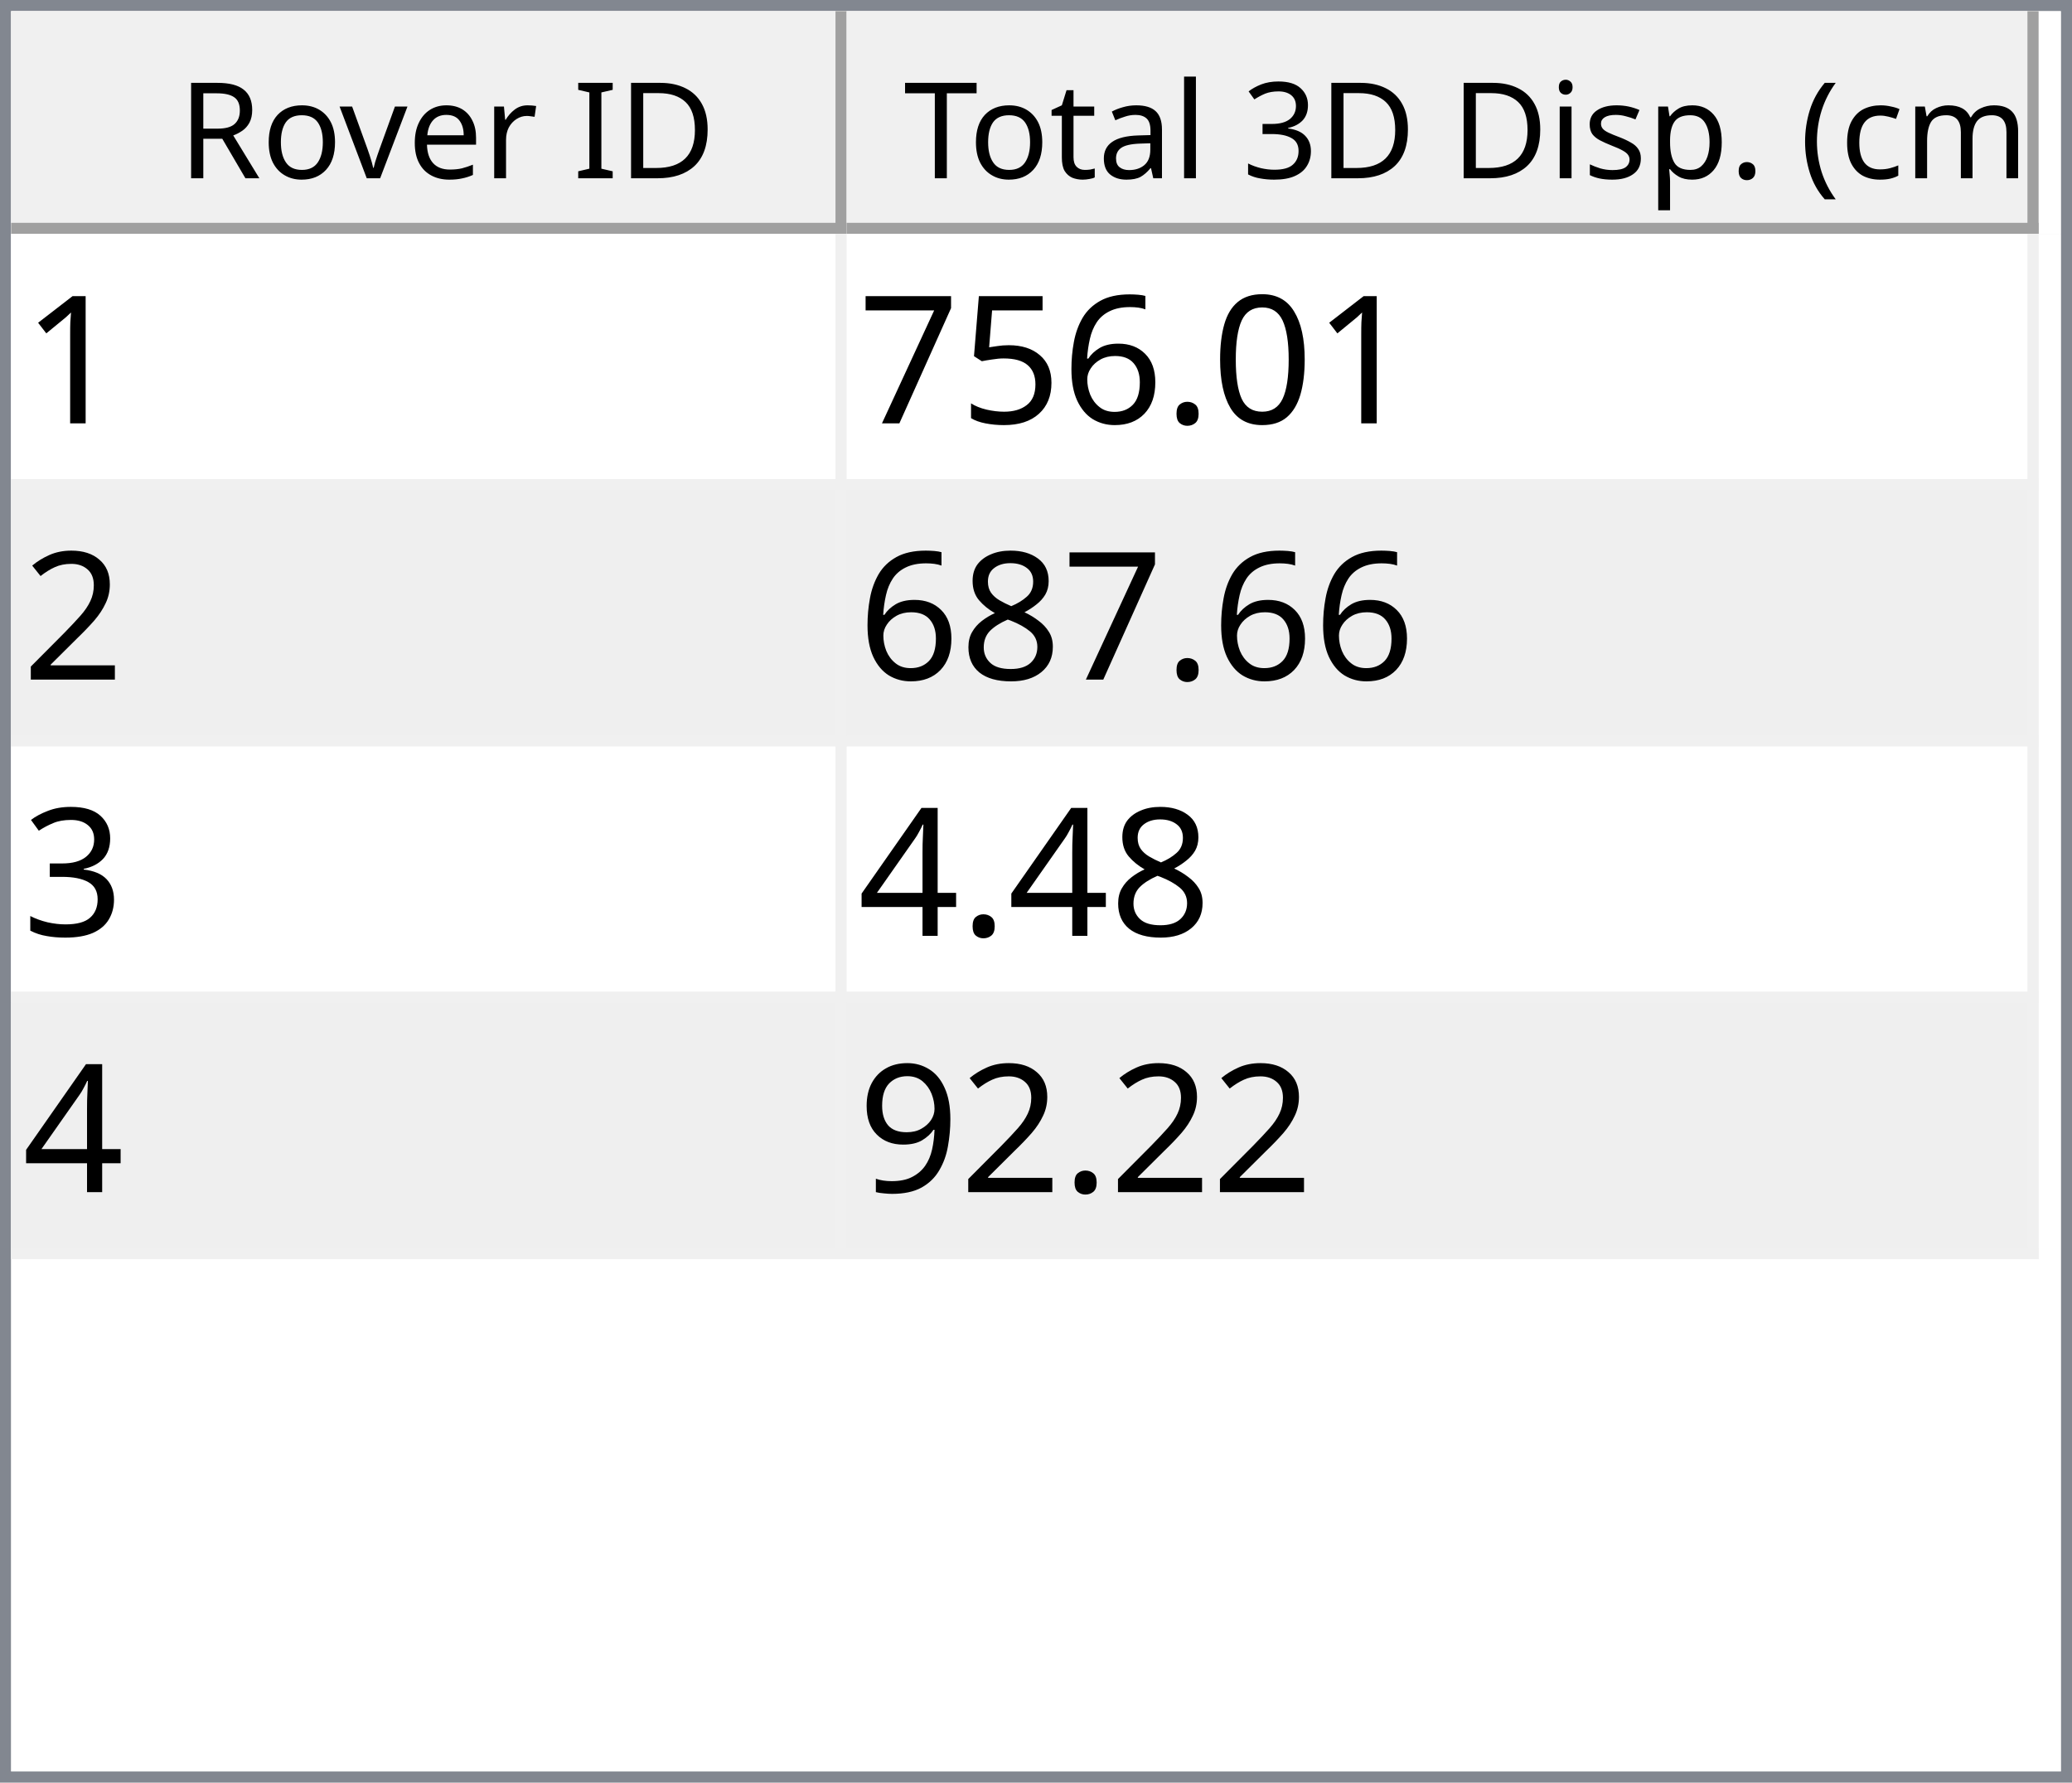
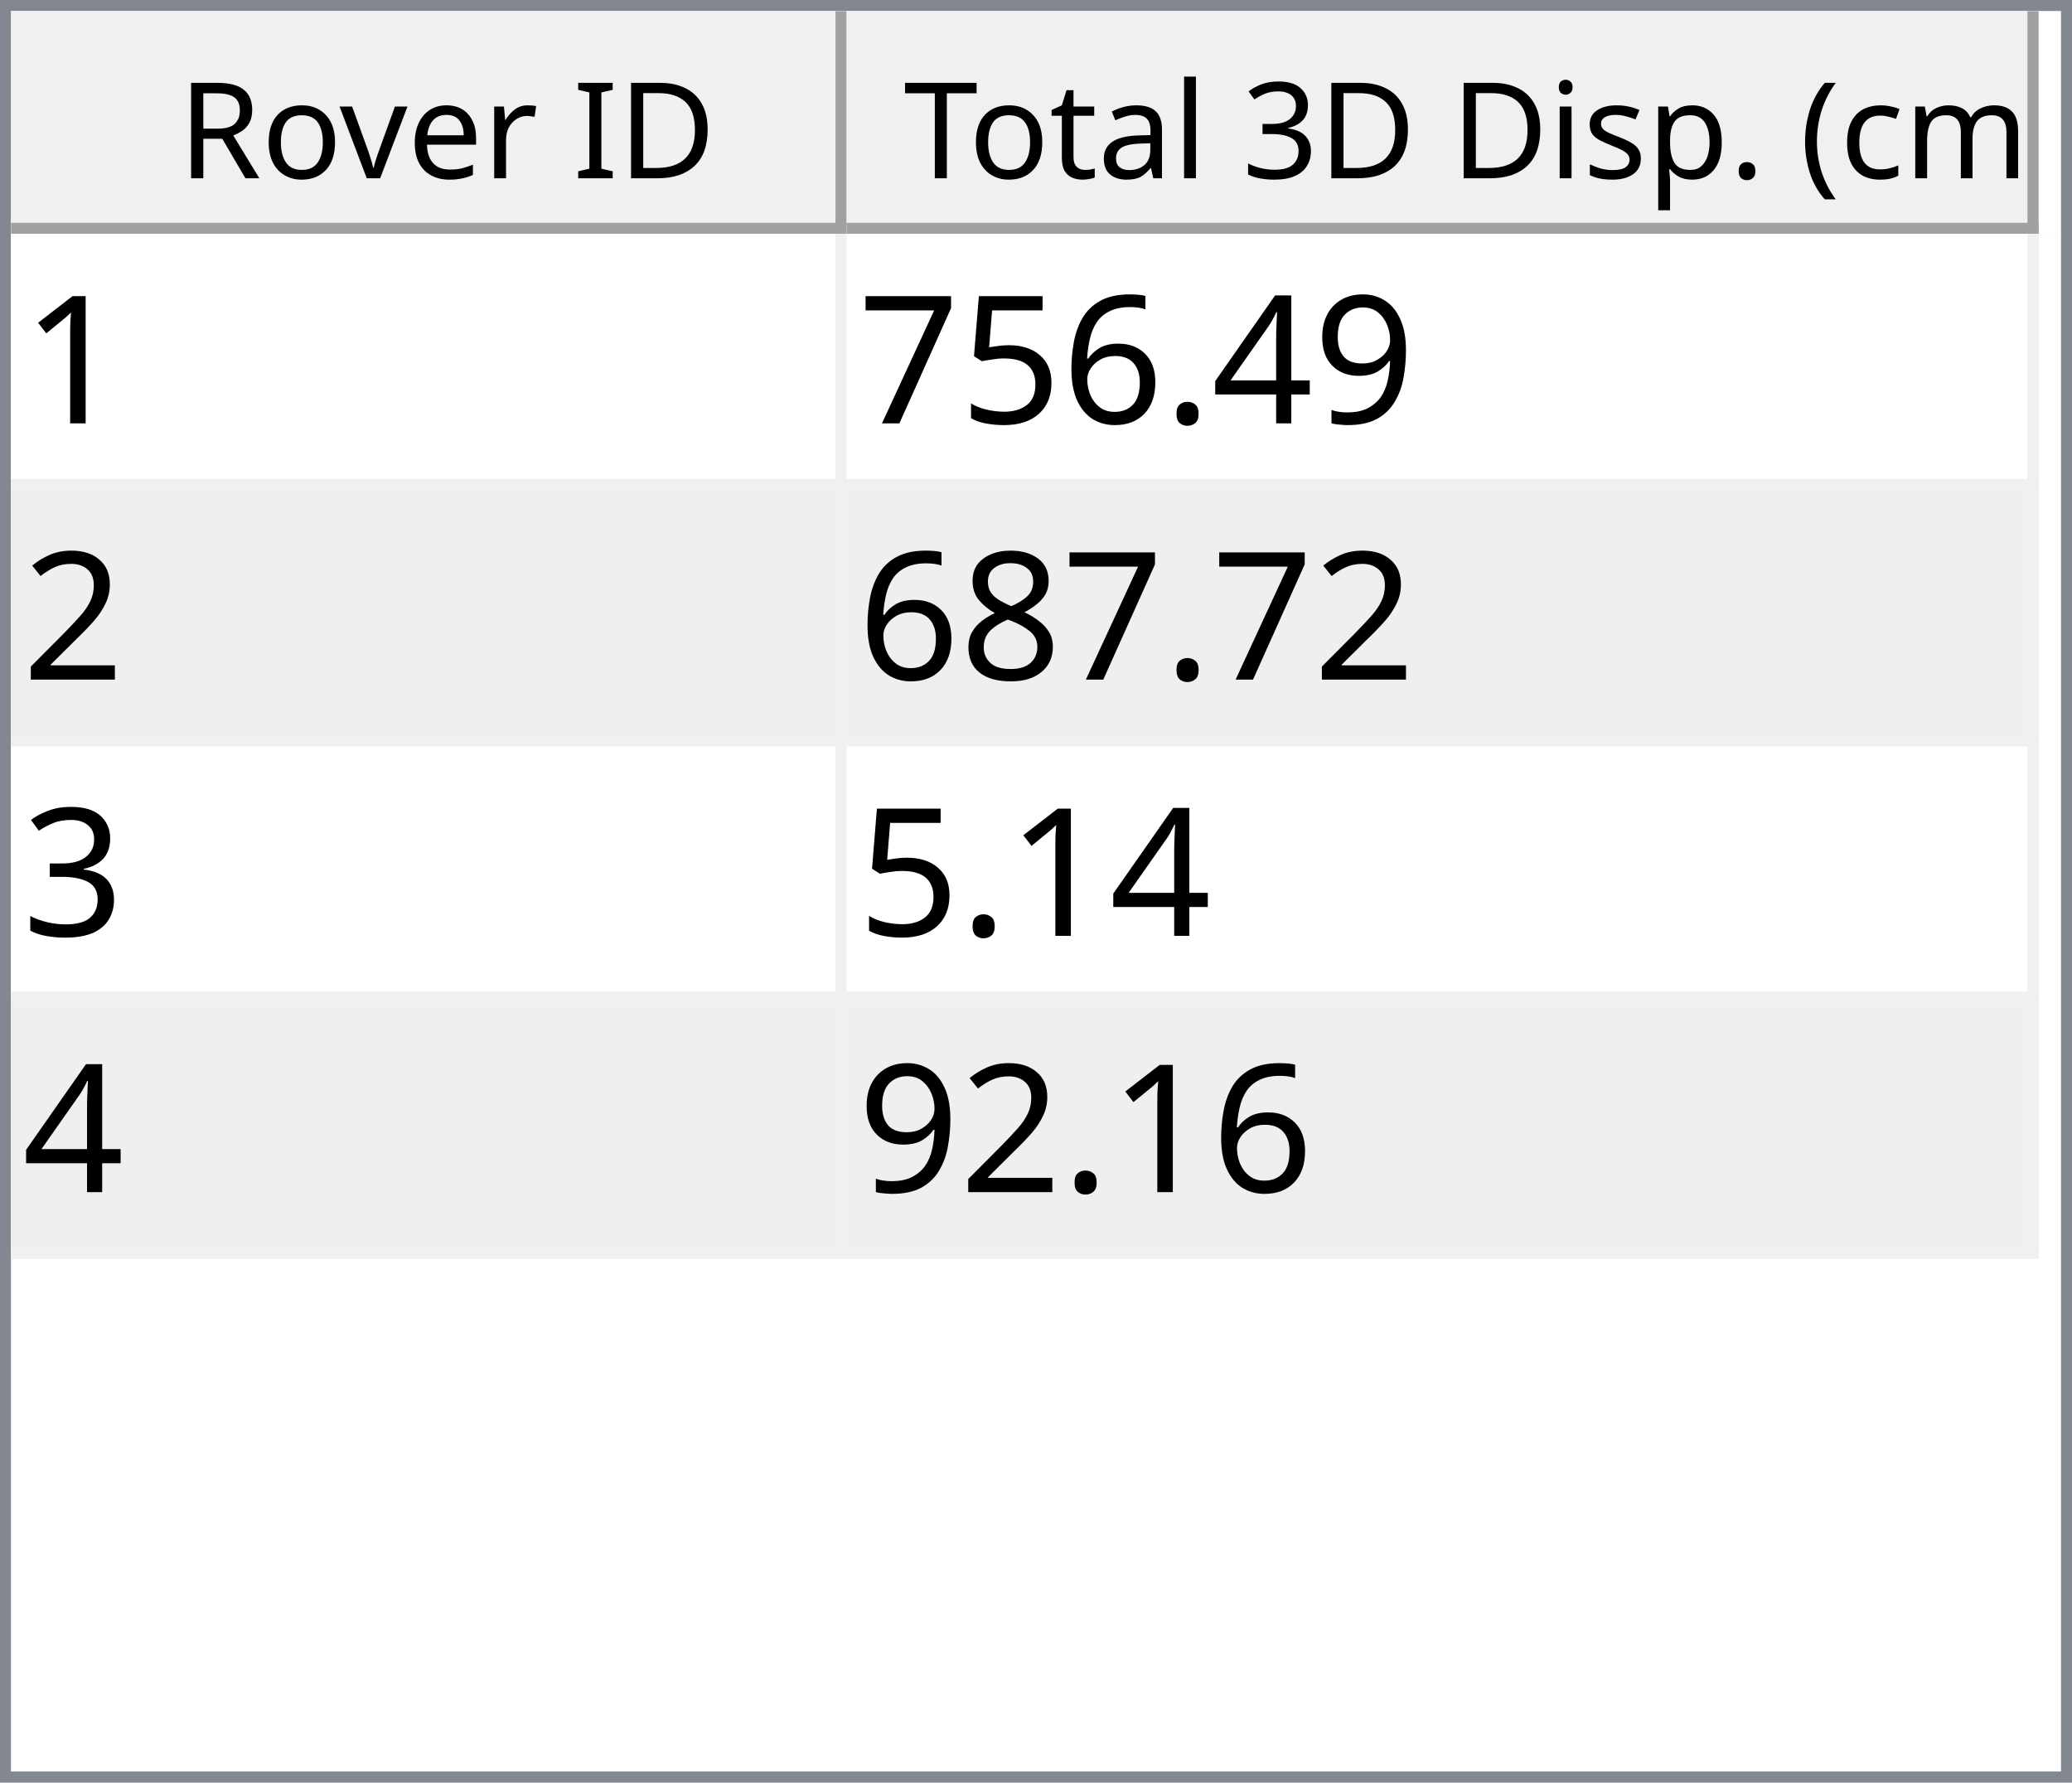
<svg xmlns="http://www.w3.org/2000/svg" style="fill-opacity:1; color-rendering:auto; color-interpolation:auto; text-rendering:auto; stroke:black; stroke-linecap:square; stroke-miterlimit:10; shape-rendering:auto; stroke-opacity:1; fill:black; stroke-dasharray:none; font-weight:normal; stroke-width:1; font-family:'Dialog'; font-style:normal; stroke-linejoin:miter; font-size:12px; stroke-dashoffset:0; image-rendering:auto;" width="186" height="160">
  <defs id="genericDefs" />
  <g>
    <defs id="defs1">
      <clipPath clipPathUnits="userSpaceOnUse" id="clipPath1">
        <path d="M0 0 L186 0 L186 160 L0 160 L0 0 Z" />
      </clipPath>
      <clipPath clipPathUnits="userSpaceOnUse" id="clipPath2">
        <path d="M0 0 L0 160 L186 160 L186 0 Z" />
      </clipPath>
      <clipPath clipPathUnits="userSpaceOnUse" id="clipPath3">
        <path d="M0 0 L0 20 L184 20 L184 0 Z" />
      </clipPath>
      <clipPath clipPathUnits="userSpaceOnUse" id="clipPath4">
        <path d="M0 0 L0 20 L75 20 L75 0 Z" />
      </clipPath>
      <clipPath clipPathUnits="userSpaceOnUse" id="clipPath5">
        <path d="M1 1 L1 19 L74 19 L74 1 Z" />
      </clipPath>
      <clipPath clipPathUnits="userSpaceOnUse" id="clipPath6">
        <path d="M0 0 L0 18 L73 18 L73 0 Z" />
      </clipPath>
      <clipPath clipPathUnits="userSpaceOnUse" id="clipPath7">
        <path d="M-0.5 -0.5 L-0.5 19.5 L74.5 19.5 L74.5 -0.5 Z" />
      </clipPath>
      <clipPath clipPathUnits="userSpaceOnUse" id="clipPath8">
        <path d="M0 0 L0 20 L107 20 L107 0 Z" />
      </clipPath>
      <clipPath clipPathUnits="userSpaceOnUse" id="clipPath9">
        <path d="M1 1 L1 19 L106 19 L106 1 Z" />
      </clipPath>
      <clipPath clipPathUnits="userSpaceOnUse" id="clipPath10">
        <path d="M0 0 L0 18 L105 18 L105 0 Z" />
      </clipPath>
      <clipPath clipPathUnits="userSpaceOnUse" id="clipPath11">
        <path d="M-0.5 -0.5 L-0.5 19.5 L106.5 19.5 L106.5 -0.5 Z" />
      </clipPath>
      <clipPath clipPathUnits="userSpaceOnUse" id="clipPath12">
        <path d="M0 0 L0 138 L184 138 L184 0 Z" />
      </clipPath>
      <clipPath clipPathUnits="userSpaceOnUse" id="clipPath13">
        <path d="M0 0 L0 92 L182 92 L182 0 Z" />
      </clipPath>
      <clipPath clipPathUnits="userSpaceOnUse" id="clipPath14">
        <path d="M-0.5 -0.5 L-0.5 91.5 L181.5 91.5 L181.5 -0.5 Z" />
      </clipPath>
      <clipPath clipPathUnits="userSpaceOnUse" id="clipPath15">
        <path d="M0 0 L0 22 L74 22 L74 0 Z" />
      </clipPath>
      <clipPath clipPathUnits="userSpaceOnUse" id="clipPath16">
        <path d="M0 0 L0 22 L106 22 L106 0 Z" />
      </clipPath>
      <font horiz-adv-x="64.551" id="font1">
        <font-face ascent="107.91" descent="25.098" units-per-em="100" style="font-style:normal; font-family:Segoe UI; font-weight:normal;" />
        <missing-glyph horiz-adv-x="64.551" d="M8.109 0 L8.109 68.266 L56.453 68.266 L56.453 0 L8.109 0 ZM15.328 7.234 L49.219 7.234 L49.219 61.031 L15.328 61.031 L15.328 7.234 Z" />
        <glyph unicode="D" horiz-adv-x="70.117" d="M9.188 0 L9.188 70.016 L28.516 70.016 Q65.531 70.016 65.531 35.891 Q65.531 19.672 55.25 9.836 Q44.969 0 27.734 0 L9.188 0 ZM17.391 62.594 L17.391 7.422 L27.828 7.422 Q41.609 7.422 49.273 14.797 Q56.938 22.172 56.938 35.688 Q56.938 62.594 28.328 62.594 L17.391 62.594 Z" />
        <glyph unicode="I" horiz-adv-x="26.611" d="M17.391 0 L9.188 0 L9.188 70.016 L17.391 70.016 L17.391 0 Z" />
        <glyph unicode=" " horiz-adv-x="27.393" d="" />
        <glyph unicode="r" horiz-adv-x="34.766" d="M34.188 41.891 Q32.078 43.5 28.125 43.5 Q23 43.5 19.555 38.672 Q16.109 33.844 16.109 25.484 L16.109 0 L8.109 0 L8.109 50 L16.109 50 L16.109 39.703 L16.312 39.703 Q18.016 44.969 21.531 47.922 Q25.047 50.875 29.391 50.875 Q32.516 50.875 34.188 50.203 L34.188 41.891 Z" />
        <glyph unicode="e" horiz-adv-x="52.295" d="M48.297 23 L12.984 23 Q13.188 14.656 17.484 10.109 Q21.781 5.562 29.297 5.562 Q37.75 5.562 44.828 11.141 L44.828 3.609 Q38.234 -1.172 27.391 -1.172 Q16.797 -1.172 10.742 5.641 Q4.688 12.453 4.688 24.812 Q4.688 36.469 11.305 43.82 Q17.922 51.172 27.734 51.172 Q37.547 51.172 42.922 44.828 Q48.297 38.484 48.297 27.203 L48.297 23 ZM40.094 29.781 Q40.047 36.719 36.75 40.578 Q33.453 44.438 27.594 44.438 Q21.922 44.438 17.969 40.383 Q14.016 36.328 13.094 29.781 L40.094 29.781 Z" />
        <glyph unicode="v" horiz-adv-x="47.9" d="M47.406 50 L27.484 0 L19.625 0 L0.688 50 L9.469 50 L22.172 13.672 Q23.578 9.672 23.922 6.688 L24.125 6.688 Q24.609 10.453 25.688 13.484 L38.969 50 L47.406 50 Z" />
        <glyph unicode="o" horiz-adv-x="58.594" d="M29 -1.172 Q17.922 -1.172 11.305 5.836 Q4.688 12.844 4.688 24.422 Q4.688 37.016 11.57 44.094 Q18.453 51.172 30.172 51.172 Q41.359 51.172 47.633 44.289 Q53.906 37.406 53.906 25.203 Q53.906 13.234 47.141 6.031 Q40.375 -1.172 29 -1.172 ZM29.594 44.438 Q21.875 44.438 17.383 39.188 Q12.891 33.938 12.891 24.703 Q12.891 15.828 17.43 10.695 Q21.969 5.562 29.594 5.562 Q37.359 5.562 41.531 10.594 Q45.703 15.625 45.703 24.906 Q45.703 34.281 41.531 39.359 Q37.359 44.438 29.594 44.438 Z" />
        <glyph unicode="R" horiz-adv-x="59.814" d="M59.375 0 L49.609 0 L37.891 19.625 Q36.281 22.359 34.766 24.289 Q33.25 26.219 31.664 27.438 Q30.078 28.656 28.25 29.219 Q26.422 29.781 24.125 29.781 L17.391 29.781 L17.391 0 L9.188 0 L9.188 70.016 L30.078 70.016 Q34.672 70.016 38.555 68.867 Q42.438 67.719 45.289 65.375 Q48.141 63.031 49.758 59.547 Q51.375 56.062 51.375 51.375 Q51.375 47.703 50.273 44.656 Q49.172 41.609 47.148 39.211 Q45.125 36.812 42.266 35.133 Q39.406 33.453 35.844 32.516 L35.844 32.328 Q37.594 31.547 38.891 30.547 Q40.188 29.547 41.359 28.18 Q42.531 26.812 43.68 25.078 Q44.828 23.344 46.234 21.047 L59.375 0 ZM17.391 62.594 L17.391 37.203 L28.516 37.203 Q31.594 37.203 34.203 38.133 Q36.812 39.062 38.719 40.797 Q40.625 42.531 41.703 45.047 Q42.781 47.562 42.781 50.688 Q42.781 56.297 39.141 59.445 Q35.5 62.594 28.609 62.594 L17.391 62.594 Z" />
        <glyph unicode=")" horiz-adv-x="30.176" d="M8.297 -15.922 L1.172 -15.922 Q16.406 2.344 16.406 26.812 Q16.406 51.469 1.078 70.016 L8.297 70.016 Q23.531 52.156 23.531 26.703 Q23.531 1.375 8.297 -15.922 Z" />
        <glyph unicode="m" horiz-adv-x="86.133" d="M79.109 0 L71.094 0 L71.094 28.719 Q71.094 37.016 68.531 40.727 Q65.969 44.438 59.906 44.438 Q54.781 44.438 51.195 39.75 Q47.609 35.062 47.609 28.516 L47.609 0 L39.594 0 L39.594 29.688 Q39.594 44.438 28.219 44.438 Q22.953 44.438 19.531 40.016 Q16.109 35.594 16.109 28.516 L16.109 0 L8.109 0 L8.109 50 L16.109 50 L16.109 42.094 L16.312 42.094 Q21.625 51.172 31.844 51.172 Q36.969 51.172 40.773 48.312 Q44.578 45.453 46 40.828 Q51.562 51.172 62.594 51.172 Q79.109 51.172 79.109 30.812 L79.109 0 Z" />
        <glyph unicode="c" horiz-adv-x="46.191" d="M42.188 2.297 Q36.422 -1.172 28.516 -1.172 Q17.828 -1.172 11.258 5.789 Q4.688 12.75 4.688 23.828 Q4.688 36.188 11.766 43.68 Q18.844 51.172 30.672 51.172 Q37.25 51.172 42.281 48.734 L42.281 40.531 Q36.719 44.438 30.375 44.438 Q22.703 44.438 17.797 38.945 Q12.891 33.453 12.891 24.516 Q12.891 15.719 17.508 10.641 Q22.125 5.562 29.891 5.562 Q36.422 5.562 42.188 9.906 L42.188 2.297 Z" />
        <glyph unicode="(" horiz-adv-x="30.176" d="M29.109 -15.922 L21.969 -15.922 Q6.844 1.375 6.844 26.703 Q6.844 52.156 21.969 70.016 L29.203 70.016 Q13.875 51.469 13.875 26.812 Q13.875 2.344 29.109 -15.922 Z" />
        <glyph unicode="." horiz-adv-x="21.68" d="M10.891 -1.078 Q8.641 -1.078 7.055 0.539 Q5.469 2.156 5.469 4.391 Q5.469 6.641 7.055 8.273 Q8.641 9.906 10.891 9.906 Q13.188 9.906 14.797 8.273 Q16.406 6.641 16.406 4.391 Q16.406 2.156 14.797 0.539 Q13.188 -1.078 10.891 -1.078 Z" />
        <glyph unicode="p" horiz-adv-x="58.789" d="M16.312 7.234 L16.109 7.234 L16.109 -23 L8.109 -23 L8.109 50 L16.109 50 L16.109 41.219 L16.312 41.219 Q22.219 51.172 33.594 51.172 Q43.266 51.172 48.688 44.461 Q54.109 37.75 54.109 26.469 Q54.109 13.922 48 6.375 Q41.891 -1.172 31.297 -1.172 Q21.578 -1.172 16.312 7.234 ZM16.109 27.391 L16.109 20.406 Q16.109 14.203 20.141 9.883 Q24.172 5.562 30.375 5.562 Q37.641 5.562 41.773 11.133 Q45.906 16.703 45.906 26.609 Q45.906 34.969 42.047 39.703 Q38.188 44.438 31.594 44.438 Q24.609 44.438 20.359 39.578 Q16.109 34.719 16.109 27.391 Z" />
        <glyph unicode="s" horiz-adv-x="42.432" d="M5.078 1.812 L5.078 10.406 Q11.625 5.562 19.484 5.562 Q30.031 5.562 30.031 12.594 Q30.031 14.594 29.125 15.992 Q28.219 17.391 26.68 18.461 Q25.141 19.531 23.07 20.383 Q21 21.234 18.609 22.172 Q15.281 23.484 12.766 24.828 Q10.25 26.172 8.57 27.859 Q6.891 29.547 6.031 31.695 Q5.172 33.844 5.172 36.719 Q5.172 40.234 6.789 42.945 Q8.406 45.656 11.086 47.484 Q13.766 49.312 17.211 50.242 Q20.656 51.172 24.312 51.172 Q30.812 51.172 35.938 48.922 L35.938 40.828 Q30.422 44.438 23.25 44.438 Q21 44.438 19.195 43.922 Q17.391 43.406 16.094 42.477 Q14.797 41.547 14.086 40.258 Q13.375 38.969 13.375 37.406 Q13.375 35.453 14.086 34.133 Q14.797 32.812 16.164 31.789 Q17.531 30.766 19.484 29.938 Q21.438 29.109 23.922 28.125 Q27.25 26.859 29.883 25.516 Q32.516 24.172 34.375 22.484 Q36.234 20.797 37.234 18.602 Q38.234 16.406 38.234 13.375 Q38.234 9.672 36.602 6.938 Q34.969 4.203 32.234 2.398 Q29.5 0.594 25.93 -0.289 Q22.359 -1.172 18.453 -1.172 Q10.75 -1.172 5.078 1.812 Z" />
        <glyph unicode="i" horiz-adv-x="24.219" d="M12.203 62.703 Q10.062 62.703 8.547 64.164 Q7.031 65.625 7.031 67.875 Q7.031 70.125 8.547 71.609 Q10.062 73.094 12.203 73.094 Q14.406 73.094 15.945 71.609 Q17.484 70.125 17.484 67.875 Q17.484 65.719 15.945 64.211 Q14.406 62.703 12.203 62.703 ZM16.109 0 L8.109 0 L8.109 50 L16.109 50 L16.109 0 Z" />
        <glyph unicode="3" horiz-adv-x="53.906" d="M46.531 19.828 Q46.531 15.094 44.75 11.211 Q42.969 7.328 39.719 4.57 Q36.469 1.812 31.93 0.297 Q27.391 -1.219 21.922 -1.219 Q11.922 -1.219 6 2.594 L6 11.188 Q13.094 5.609 22.219 5.609 Q25.875 5.609 28.828 6.539 Q31.781 7.469 33.906 9.227 Q36.031 10.984 37.18 13.477 Q38.328 15.969 38.328 19.094 Q38.328 32.812 18.797 32.812 L12.984 32.812 L12.984 39.594 L18.5 39.594 Q35.797 39.594 35.797 52.484 Q35.797 64.406 22.609 64.406 Q15.188 64.406 8.688 59.422 L8.688 67.188 Q15.375 71.188 24.609 71.188 Q29 71.188 32.57 69.969 Q36.141 68.75 38.68 66.555 Q41.219 64.359 42.609 61.281 Q44 58.203 44 54.5 Q44 40.672 30.031 36.719 L30.031 36.531 Q33.594 36.141 36.625 34.797 Q39.656 33.453 41.852 31.305 Q44.047 29.156 45.289 26.25 Q46.531 23.344 46.531 19.828 Z" />
        <glyph unicode="l" horiz-adv-x="24.219" d="M16.109 0 L8.109 0 L8.109 74.031 L16.109 74.031 L16.109 0 Z" />
        <glyph unicode="a" horiz-adv-x="50.879" d="M43.891 0 L35.891 0 L35.891 7.812 L35.688 7.812 Q30.469 -1.172 20.312 -1.172 Q12.844 -1.172 8.617 2.781 Q4.391 6.734 4.391 13.281 Q4.391 27.297 20.906 29.594 L35.891 31.688 Q35.891 44.438 25.594 44.438 Q16.547 44.438 9.281 38.281 L9.281 46.484 Q16.656 51.172 26.266 51.172 Q43.891 51.172 43.891 32.516 L43.891 0 ZM35.891 25.297 L23.828 23.641 Q18.266 22.859 15.43 20.875 Q12.594 18.891 12.594 13.875 Q12.594 10.203 15.211 7.883 Q17.828 5.562 22.172 5.562 Q28.125 5.562 32.008 9.742 Q35.891 13.922 35.891 20.312 L35.891 25.297 Z" />
        <glyph unicode="t" horiz-adv-x="33.887" d="M31.297 0.484 Q28.469 -1.078 23.828 -1.078 Q10.688 -1.078 10.688 13.578 L10.688 43.172 L2.094 43.172 L2.094 50 L10.688 50 L10.688 62.203 L18.703 64.797 L18.703 50 L31.297 50 L31.297 43.172 L18.703 43.172 L18.703 14.984 Q18.703 9.969 20.414 7.82 Q22.125 5.672 26.078 5.672 Q29.109 5.672 31.297 7.328 L31.297 0.484 Z" />
        <glyph unicode="T" horiz-adv-x="52.393" d="M50.594 62.594 L30.375 62.594 L30.375 0 L22.172 0 L22.172 62.594 L2 62.594 L2 70.016 L50.594 70.016 L50.594 62.594 Z" />
      </font>
      <font horiz-adv-x="75.0" id="font2">
        <font-face ascent="100.537" descent="21.973" units-per-em="100" style="font-style:normal; font-family:sans-serif; font-weight:normal;" />
        <missing-glyph horiz-adv-x="75.0" d="M12.5 0 L12.5 62.5 L62.5 62.5 L62.5 0 L12.5 0 ZM14.062 1.562 L60.938 1.562 L60.938 60.938 L14.062 60.938 L14.062 1.562 Z" />
        <glyph unicode="1" horiz-adv-x="55.615" d="M37.25 0 L28.469 0 L28.469 56 Q25.297 52.984 20.141 49.953 Q14.984 46.922 10.891 45.406 L10.891 53.906 Q18.266 57.375 23.781 62.305 Q29.297 67.234 31.594 71.875 L37.25 71.875 L37.25 0 Z" />
-         <glyph unicode="0" horiz-adv-x="55.615" d="M4.156 35.297 Q4.156 48 6.766 55.742 Q9.375 63.484 14.523 67.68 Q19.672 71.875 27.484 71.875 Q33.25 71.875 37.594 69.555 Q41.938 67.234 44.773 62.867 Q47.609 58.5 49.219 52.227 Q50.828 45.953 50.828 35.297 Q50.828 22.703 48.242 14.969 Q45.656 7.234 40.508 3.008 Q35.359 -1.219 27.484 -1.219 Q17.141 -1.219 11.234 6.203 Q4.156 15.141 4.156 35.297 ZM13.188 35.297 Q13.188 17.672 17.312 11.836 Q21.438 6 27.484 6 Q33.547 6 37.672 11.859 Q41.797 17.719 41.797 35.297 Q41.797 52.984 37.672 58.789 Q33.547 64.594 27.391 64.594 Q21.344 64.594 17.719 59.469 Q13.188 52.938 13.188 35.297 Z" />
+         <glyph unicode="9" horiz-adv-x="55.615" d="M5.469 16.547 L13.922 17.328 Q14.984 11.375 18.016 8.688 Q21.047 6 25.781 6 Q29.828 6 32.883 7.859 Q35.938 9.719 37.891 12.82 Q39.844 15.922 41.164 21.195 Q42.484 26.469 42.484 31.938 Q42.484 32.516 42.438 33.688 Q39.797 29.5 35.234 26.883 Q30.672 24.266 25.344 24.266 Q16.453 24.266 10.305 30.711 Q4.156 37.156 4.156 47.703 Q4.156 58.594 10.578 65.234 Q17 71.875 26.656 71.875 Q33.641 71.875 39.43 68.117 Q45.219 64.359 48.219 57.398 Q51.219 50.438 51.219 37.25 Q51.219 23.531 48.242 15.406 Q45.266 7.281 39.383 3.031 Q33.5 -1.219 25.594 -1.219 Q17.188 -1.219 11.867 3.445 Q6.547 8.109 5.469 16.547 ZM41.453 48.141 Q41.453 55.719 37.43 60.156 Q33.406 64.594 27.734 64.594 Q21.875 64.594 17.531 59.812 Q13.188 55.031 13.188 47.406 Q13.188 40.578 17.312 36.305 Q21.438 32.031 27.484 32.031 Q33.594 32.031 37.523 36.305 Q41.453 40.578 41.453 48.141 Z" />
+         <glyph unicode="4" horiz-adv-x="55.615" d="M32.328 0 L32.328 17.141 L1.266 17.141 L1.266 25.203 L33.938 71.578 L41.109 71.578 L41.109 25.203 L50.781 25.203 L50.781 17.141 L41.109 17.141 L41.109 0 L32.328 0 ZM32.328 25.203 L32.328 57.469 L9.906 25.203 L32.328 25.203 Z" />
        <glyph unicode="." horiz-adv-x="27.783" d="M9.078 0 L9.078 10.016 L19.094 10.016 L19.094 0 L9.078 0 Z" />
        <glyph unicode="6" horiz-adv-x="55.615" d="M49.75 54.047 L41.016 53.375 Q39.844 58.547 37.703 60.891 Q34.125 64.656 28.906 64.656 Q24.703 64.656 21.531 62.312 Q17.391 59.281 14.992 53.469 Q12.594 47.656 12.5 36.922 Q15.672 41.75 20.266 44.094 Q24.859 46.438 29.891 46.438 Q38.672 46.438 44.852 39.969 Q51.031 33.5 51.031 23.25 Q51.031 16.5 48.125 10.719 Q45.219 4.938 40.141 1.859 Q35.062 -1.219 28.609 -1.219 Q17.625 -1.219 10.695 6.859 Q3.766 14.938 3.766 33.5 Q3.766 54.25 11.422 63.672 Q18.109 71.875 29.438 71.875 Q37.891 71.875 43.289 67.141 Q48.688 62.406 49.75 54.047 ZM13.875 23.188 Q13.875 18.656 15.797 14.508 Q17.719 10.359 21.188 8.18 Q24.656 6 28.469 6 Q34.031 6 38.039 10.492 Q42.047 14.984 42.047 22.703 Q42.047 30.125 38.086 34.398 Q34.125 38.672 28.125 38.672 Q22.172 38.672 18.023 34.398 Q13.875 30.125 13.875 23.188 Z" />
        <glyph unicode="5" horiz-adv-x="55.615" d="M4.156 18.75 L13.375 19.531 Q14.406 12.797 18.141 9.398 Q21.875 6 27.156 6 Q33.5 6 37.891 10.789 Q42.281 15.578 42.281 23.484 Q42.281 31 38.062 35.352 Q33.844 39.703 27 39.703 Q22.75 39.703 19.336 37.773 Q15.922 35.844 13.969 32.766 L5.719 33.844 L12.641 70.609 L48.25 70.609 L48.25 62.203 L19.672 62.203 L15.828 42.969 Q22.266 47.469 29.344 47.469 Q38.719 47.469 45.164 40.969 Q51.609 34.469 51.609 24.266 Q51.609 14.547 45.953 7.469 Q39.062 -1.219 27.156 -1.219 Q17.391 -1.219 11.211 4.25 Q5.031 9.719 4.156 18.75 Z" />
        <glyph unicode="7" horiz-adv-x="55.615" d="M4.734 62.203 L4.734 70.656 L51.078 70.656 L51.078 63.812 Q44.234 56.547 37.523 44.484 Q30.812 32.422 27.156 19.672 Q24.516 10.688 23.781 0 L14.75 0 Q14.891 8.453 18.062 20.414 Q21.234 32.375 27.172 43.484 Q33.109 54.594 39.797 62.203 L4.734 62.203 Z" />
        <glyph unicode="2" horiz-adv-x="55.615" d="M50.344 8.453 L50.344 0 L3.031 0 Q2.938 3.172 4.047 6.109 Q5.859 10.938 9.836 15.625 Q13.812 20.312 21.344 26.469 Q33.016 36.031 37.117 41.625 Q41.219 47.219 41.219 52.203 Q41.219 57.422 37.477 61.008 Q33.734 64.594 27.734 64.594 Q21.391 64.594 17.578 60.789 Q13.766 56.984 13.719 50.25 L4.688 51.172 Q5.609 61.281 11.664 66.578 Q17.719 71.875 27.938 71.875 Q38.234 71.875 44.242 66.164 Q50.25 60.453 50.25 52 Q50.25 47.703 48.492 43.555 Q46.734 39.406 42.656 34.812 Q38.578 30.219 29.109 22.219 Q21.188 15.578 18.945 13.211 Q16.703 10.844 15.234 8.453 L50.344 8.453 Z" />
        <glyph unicode="8" horiz-adv-x="55.615" d="M17.672 38.812 Q12.203 40.828 9.57 44.539 Q6.938 48.25 6.938 53.422 Q6.938 61.234 12.555 66.555 Q18.172 71.875 27.484 71.875 Q36.859 71.875 42.578 66.43 Q48.297 60.984 48.297 53.172 Q48.297 48.188 45.68 44.508 Q43.062 40.828 37.75 38.812 Q44.344 36.672 47.781 31.883 Q51.219 27.094 51.219 20.453 Q51.219 11.281 44.727 5.031 Q38.234 -1.219 27.641 -1.219 Q17.047 -1.219 10.547 5.055 Q4.047 11.328 4.047 20.703 Q4.047 27.688 7.594 32.398 Q11.141 37.109 17.672 38.812 ZM15.922 53.719 Q15.922 48.641 19.195 45.414 Q22.469 42.188 27.688 42.188 Q32.766 42.188 36.016 45.383 Q39.266 48.578 39.266 53.219 Q39.266 58.062 35.914 61.359 Q32.562 64.656 27.594 64.656 Q22.562 64.656 19.242 61.43 Q15.922 58.203 15.922 53.719 ZM13.094 20.656 Q13.094 16.891 14.875 13.375 Q16.656 9.859 20.172 7.93 Q23.688 6 27.734 6 Q34.031 6 38.133 10.055 Q42.234 14.109 42.234 20.359 Q42.234 26.703 38.016 30.859 Q33.797 35.016 27.438 35.016 Q21.234 35.016 17.164 30.914 Q13.094 26.812 13.094 20.656 Z" />
        <glyph unicode="3" horiz-adv-x="55.615" d="M4.203 18.891 L12.984 20.062 Q14.5 12.594 18.141 9.297 Q21.781 6 27 6 Q33.203 6 37.477 10.297 Q41.75 14.594 41.75 20.953 Q41.75 27 37.797 30.93 Q33.844 34.859 27.734 34.859 Q25.25 34.859 21.531 33.891 L22.516 41.609 Q23.391 41.5 23.922 41.5 Q29.547 41.5 34.039 44.43 Q38.531 47.359 38.531 53.469 Q38.531 58.297 35.258 61.477 Q31.984 64.656 26.812 64.656 Q21.688 64.656 18.266 61.43 Q14.844 58.203 13.875 51.766 L5.078 53.328 Q6.688 62.156 12.398 67.016 Q18.109 71.875 26.609 71.875 Q32.469 71.875 37.398 69.359 Q42.328 66.844 44.945 62.5 Q47.562 58.156 47.562 53.266 Q47.562 48.641 45.07 44.828 Q42.578 41.016 37.703 38.766 Q44.047 37.312 47.562 32.695 Q51.078 28.078 51.078 21.141 Q51.078 11.766 44.242 5.25 Q37.406 -1.266 26.953 -1.266 Q17.531 -1.266 11.305 4.352 Q5.078 9.969 4.203 18.891 Z" />
-         <glyph unicode="4" horiz-adv-x="55.615" d="M32.328 0 L32.328 17.141 L1.266 17.141 L1.266 25.203 L33.938 71.578 L41.109 71.578 L41.109 25.203 L50.781 25.203 L50.781 17.141 L41.109 17.141 L41.109 0 L32.328 0 ZM32.328 25.203 L32.328 57.469 L9.906 25.203 L32.328 25.203 Z" />
-         <glyph unicode="9" horiz-adv-x="55.615" d="M5.469 16.547 L13.922 17.328 Q14.984 11.375 18.016 8.688 Q21.047 6 25.781 6 Q29.828 6 32.883 7.859 Q35.938 9.719 37.891 12.82 Q39.844 15.922 41.164 21.195 Q42.484 26.469 42.484 31.938 Q42.484 32.516 42.438 33.688 Q39.797 29.5 35.234 26.883 Q30.672 24.266 25.344 24.266 Q16.453 24.266 10.305 30.711 Q4.156 37.156 4.156 47.703 Q4.156 58.594 10.578 65.234 Q17 71.875 26.656 71.875 Q33.641 71.875 39.43 68.117 Q45.219 64.359 48.219 57.398 Q51.219 50.438 51.219 37.25 Q51.219 23.531 48.242 15.406 Q45.266 7.281 39.383 3.031 Q33.5 -1.219 25.594 -1.219 Q17.188 -1.219 11.867 3.445 Q6.547 8.109 5.469 16.547 ZM41.453 48.141 Q41.453 55.719 37.43 60.156 Q33.406 64.594 27.734 64.594 Q21.875 64.594 17.531 59.812 Q13.188 55.031 13.188 47.406 Q13.188 40.578 17.312 36.305 Q21.438 32.031 27.484 32.031 Q33.594 32.031 37.523 36.305 Q41.453 40.578 41.453 48.141 Z" />
      </font>
    </defs>
    <g style="fill:white; stroke:white;">
      <rect x="0" y="0" width="186" style="clip-path:url(#clipPath1); stroke:none;" height="160" />
    </g>
    <g style="fill:white; text-rendering:optimizeSpeed; color-rendering:optimizeSpeed; image-rendering:optimizeSpeed; shape-rendering:crispEdges; stroke:white; color-interpolation:sRGB;">
      <rect x="0" width="186" height="160" y="0" style="stroke:none;" />
      <path style="stroke:none;" d="M0 160 L186 160 L186 0 L0 0 Z" />
    </g>
    <g style="fill:rgb(240,240,240); font-family:'Segoe UI'; stroke:rgb(240,240,240);">
      <rect x="0" y="0" width="186" style="clip-path:url(#clipPath2); stroke:none;" height="160" />
    </g>
    <g style="fill:rgb(130,135,144); font-family:'Segoe UI'; stroke:rgb(130,135,144);">
      <path d="M0 0 L186 0 L186 160 L0 160 L0 0 ZM1 1 L185 1 L185 159 L1 159 L1 1 Z" style="fill-rule:evenodd; clip-path:url(#clipPath2); stroke:none;" />
    </g>
    <g style="fill:white; font-family:'Segoe UI'; stroke:white;" transform="translate(1,1)">
      <rect x="0" y="0" width="184" style="clip-path:url(#clipPath3); stroke:none;" height="20" />
    </g>
    <g style="fill:rgb(240,240,240); font-family:'Segoe UI'; stroke:rgb(240,240,240);" transform="translate(1,1)">
      <rect x="0" y="0" width="75" style="clip-path:url(#clipPath4); stroke:none;" height="20" />
    </g>
    <g style="font-family:'Segoe UI';" transform="translate(2,2)">
      <text x="14" xml:space="preserve" y="14" style="clip-path:url(#clipPath6); stroke:none;">Rover ID</text>
    </g>
    <g style="fill:rgb(160,160,160); font-family:'Segoe UI'; stroke:rgb(160,160,160); stroke-linejoin:bevel;" transform="translate(1.5,1.5)">
      <line x1="74" x2="74" y1="0" style="fill:none; clip-path:url(#clipPath7);" y2="19" />
    </g>
    <g style="fill:rgb(160,160,160); font-family:'Segoe UI'; stroke:rgb(160,160,160); stroke-linejoin:bevel;" transform="matrix(1,0,0,1,1,1) translate(0.5,0.5)">
      <line x1="0" x2="74" y1="19" style="fill:none; clip-path:url(#clipPath7);" y2="19" />
    </g>
    <g style="fill:rgb(240,240,240); font-family:'Segoe UI'; stroke:rgb(240,240,240);" transform="translate(76,1)">
      <rect x="0" y="0" width="107" style="clip-path:url(#clipPath8); stroke:none;" height="20" />
    </g>
    <g style="font-family:'Segoe UI';" transform="translate(77,2)">
      <text x="1" xml:space="preserve" y="14" style="clip-path:url(#clipPath10); stroke:none;"> Total 3D Disp. (cm)</text>
    </g>
    <g style="fill:rgb(160,160,160); font-family:'Segoe UI'; stroke:rgb(160,160,160); stroke-linejoin:bevel;" transform="translate(76.5,1.5)">
      <line x1="106" x2="106" y1="0" style="fill:none; clip-path:url(#clipPath11);" y2="19" />
    </g>
    <g style="fill:rgb(160,160,160); font-family:'Segoe UI'; stroke:rgb(160,160,160); stroke-linejoin:bevel;" transform="matrix(1,0,0,1,76,1) translate(0.5,0.5)">
      <line x1="0" x2="106" y1="19" style="fill:none; clip-path:url(#clipPath11);" y2="19" />
    </g>
    <g style="fill:white; font-family:'Segoe UI'; stroke:white;" transform="translate(1,21)">
      <rect x="0" y="0" width="184" style="clip-path:url(#clipPath12); stroke:none;" height="138" />
    </g>
    <g style="fill:rgb(240,240,240); font-size:16px; font-family:sans-serif; stroke:rgb(240,240,240);" transform="translate(1,21)">
      <rect x="0" y="0" width="182" style="clip-path:url(#clipPath13); stroke:none;" height="92" />
      <line transform="translate(0.5,0.5)" x1="0" x2="181" y1="22" style="clip-path:url(#clipPath14); fill:none; stroke-linejoin:bevel;" y2="22" />
    </g>
    <g transform="matrix(1,0,0,1,1,21) translate(0.5,0.5)" style="fill:rgb(240,240,240); font-size:16px; font-family:sans-serif; stroke:rgb(240,240,240); stroke-linejoin:bevel;">
      <line x1="0" x2="181" y1="45" style="fill:none; clip-path:url(#clipPath14);" y2="45" />
    </g>
    <g transform="matrix(1,0,0,1,1,21) translate(0.5,0.5)" style="fill:rgb(240,240,240); font-size:16px; font-family:sans-serif; stroke:rgb(240,240,240); stroke-linejoin:bevel;">
      <line x1="0" x2="181" y1="68" style="fill:none; clip-path:url(#clipPath14);" y2="68" />
    </g>
    <g transform="matrix(1,0,0,1,1,21) translate(0.5,0.5)" style="fill:rgb(240,240,240); font-size:16px; font-family:sans-serif; stroke:rgb(240,240,240); stroke-linejoin:bevel;">
      <line x1="0" x2="181" y1="91" style="fill:none; clip-path:url(#clipPath14);" y2="91" />
    </g>
    <g transform="matrix(1,0,0,1,1,21) translate(0.5,0.5)" style="fill:rgb(240,240,240); font-size:16px; font-family:sans-serif; stroke:rgb(240,240,240); stroke-linejoin:bevel;">
      <line x1="74" x2="74" y1="0" style="fill:none; clip-path:url(#clipPath14);" y2="91" />
    </g>
    <g transform="matrix(1,0,0,1,1,21) translate(0.5,0.5)" style="fill:rgb(240,240,240); font-size:16px; font-family:sans-serif; stroke:rgb(240,240,240); stroke-linejoin:bevel;">
      <line x1="181" x2="181" y1="0" style="fill:none; clip-path:url(#clipPath14);" y2="91" />
    </g>
    <g style="fill:white; font-size:16px; font-family:sans-serif; stroke:white;" transform="matrix(1,0,0,1,1,21)">
      <rect x="0" y="0" width="74" style="clip-path:url(#clipPath15); stroke:none;" height="22" />
      <text x="1" y="17" style="fill:black; clip-path:url(#clipPath15); stroke:none;" xml:space="preserve">1</text>
    </g>
    <g style="fill:white; font-size:16px; font-family:sans-serif; stroke:white;" transform="matrix(1,0,0,1,1,21) translate(75,0)">
      <rect x="0" y="0" width="106" style="clip-path:url(#clipPath16); stroke:none;" height="22" />
-       <text x="1" y="17" style="fill:black; clip-path:url(#clipPath16); stroke:none;" xml:space="preserve">756.01</text>
+       <text x="1" y="17" style="fill:black; clip-path:url(#clipPath16); stroke:none;" xml:space="preserve">756.49</text>
    </g>
    <g style="fill:rgb(239,239,239); font-size:16px; font-family:sans-serif; stroke:rgb(239,239,239);" transform="matrix(1,0,0,1,1,21) translate(0,23)">
      <rect x="0" y="0" width="74" style="clip-path:url(#clipPath15); stroke:none;" height="22" />
      <text x="1" y="17" style="fill:black; clip-path:url(#clipPath15); stroke:none;" xml:space="preserve">2</text>
    </g>
    <g style="fill:rgb(239,239,239); font-size:16px; font-family:sans-serif; stroke:rgb(239,239,239);" transform="matrix(1,0,0,1,1,21) translate(75,23)">
      <rect x="0" y="0" width="106" style="clip-path:url(#clipPath16); stroke:none;" height="22" />
-       <text x="1" y="17" style="fill:black; clip-path:url(#clipPath16); stroke:none;" xml:space="preserve">687.66</text>
+       <text x="1" y="17" style="fill:black; clip-path:url(#clipPath16); stroke:none;" xml:space="preserve">687.72</text>
    </g>
    <g style="fill:white; font-size:16px; font-family:sans-serif; stroke:white;" transform="matrix(1,0,0,1,1,21) translate(0,46)">
      <rect x="0" y="0" width="74" style="clip-path:url(#clipPath15); stroke:none;" height="22" />
      <text x="1" y="17" style="fill:black; clip-path:url(#clipPath15); stroke:none;" xml:space="preserve">3</text>
    </g>
    <g style="fill:white; font-size:16px; font-family:sans-serif; stroke:white;" transform="matrix(1,0,0,1,1,21) translate(75,46)">
      <rect x="0" y="0" width="106" style="clip-path:url(#clipPath16); stroke:none;" height="22" />
-       <text x="1" y="17" style="fill:black; clip-path:url(#clipPath16); stroke:none;" xml:space="preserve">4.48</text>
+       <text x="1" y="17" style="fill:black; clip-path:url(#clipPath16); stroke:none;" xml:space="preserve">5.14</text>
    </g>
    <g style="fill:rgb(239,239,239); font-size:16px; font-family:sans-serif; stroke:rgb(239,239,239);" transform="matrix(1,0,0,1,1,21) translate(0,69)">
      <rect x="0" y="0" width="74" style="clip-path:url(#clipPath15); stroke:none;" height="22" />
      <text x="1" y="17" style="fill:black; clip-path:url(#clipPath15); stroke:none;" xml:space="preserve">4</text>
    </g>
    <g style="fill:rgb(239,239,239); font-size:16px; font-family:sans-serif; stroke:rgb(239,239,239);" transform="matrix(1,0,0,1,1,21) translate(75,69)">
      <rect x="0" y="0" width="106" style="clip-path:url(#clipPath16); stroke:none;" height="22" />
-       <text x="1" y="17" style="fill:black; clip-path:url(#clipPath16); stroke:none;" xml:space="preserve">92.22</text>
+       <text x="1" y="17" style="fill:black; clip-path:url(#clipPath16); stroke:none;" xml:space="preserve">92.16</text>
    </g>
  </g>
</svg>
